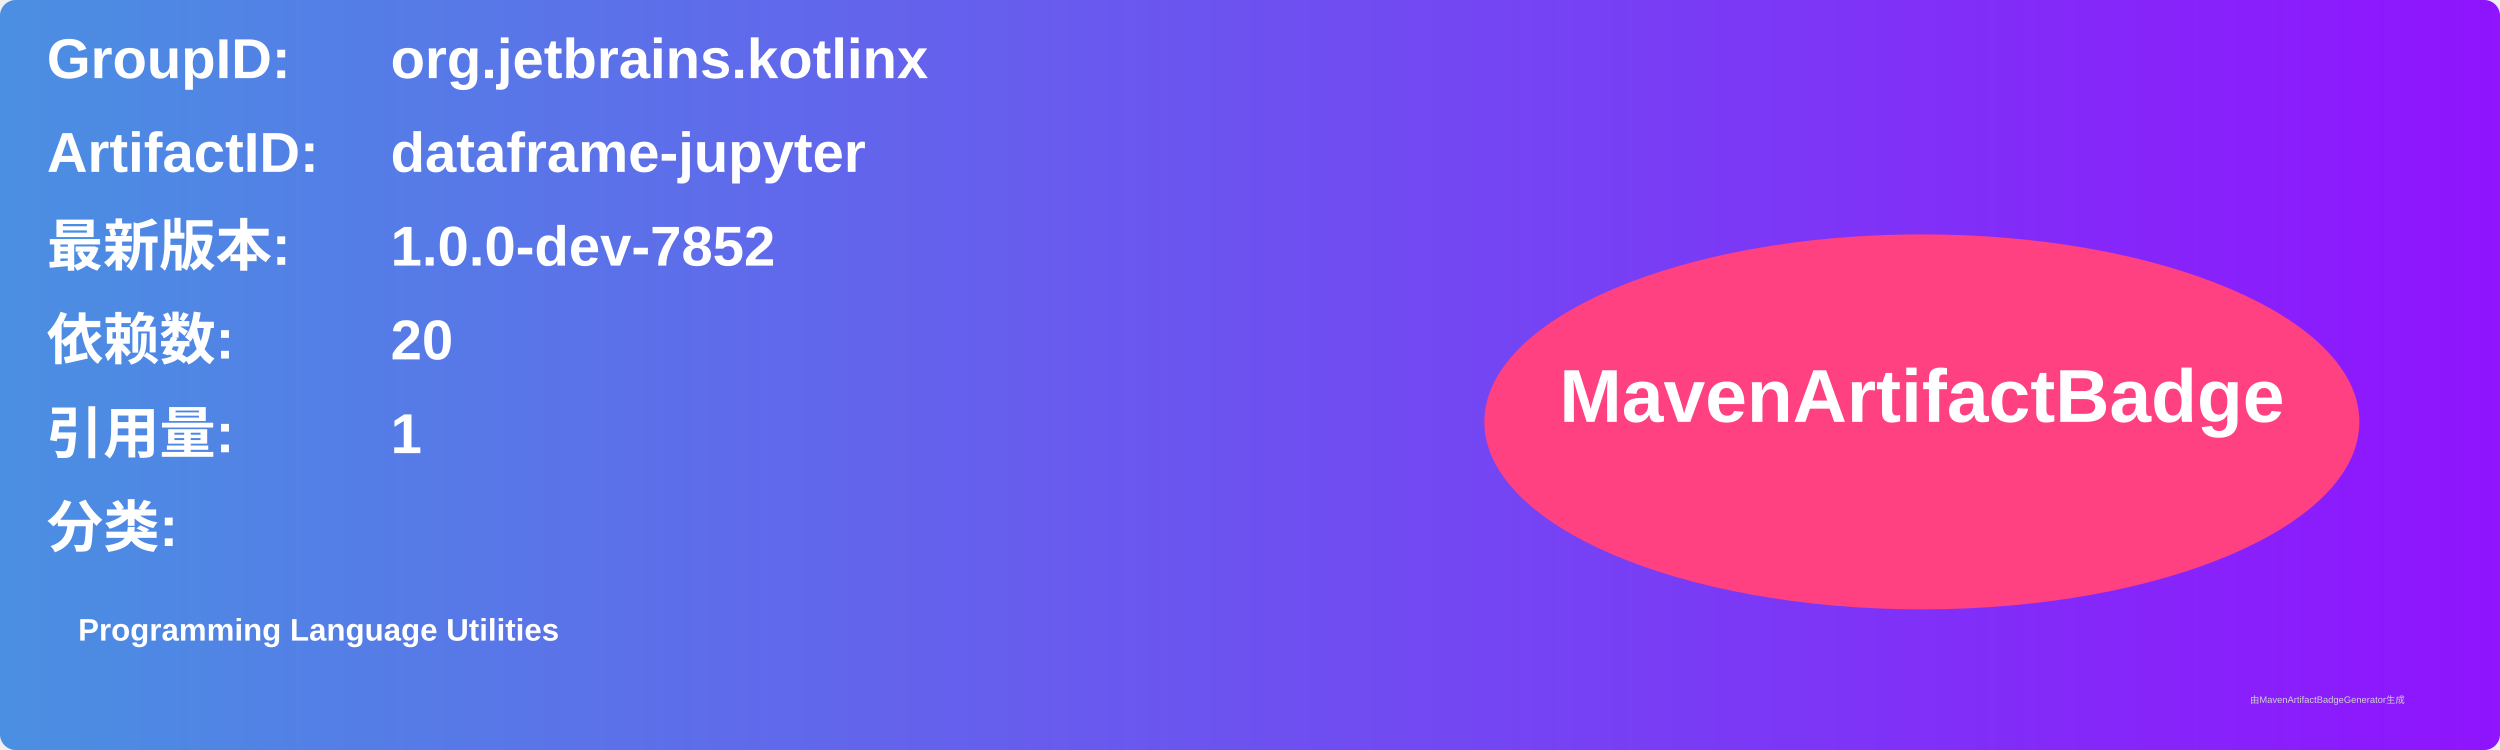
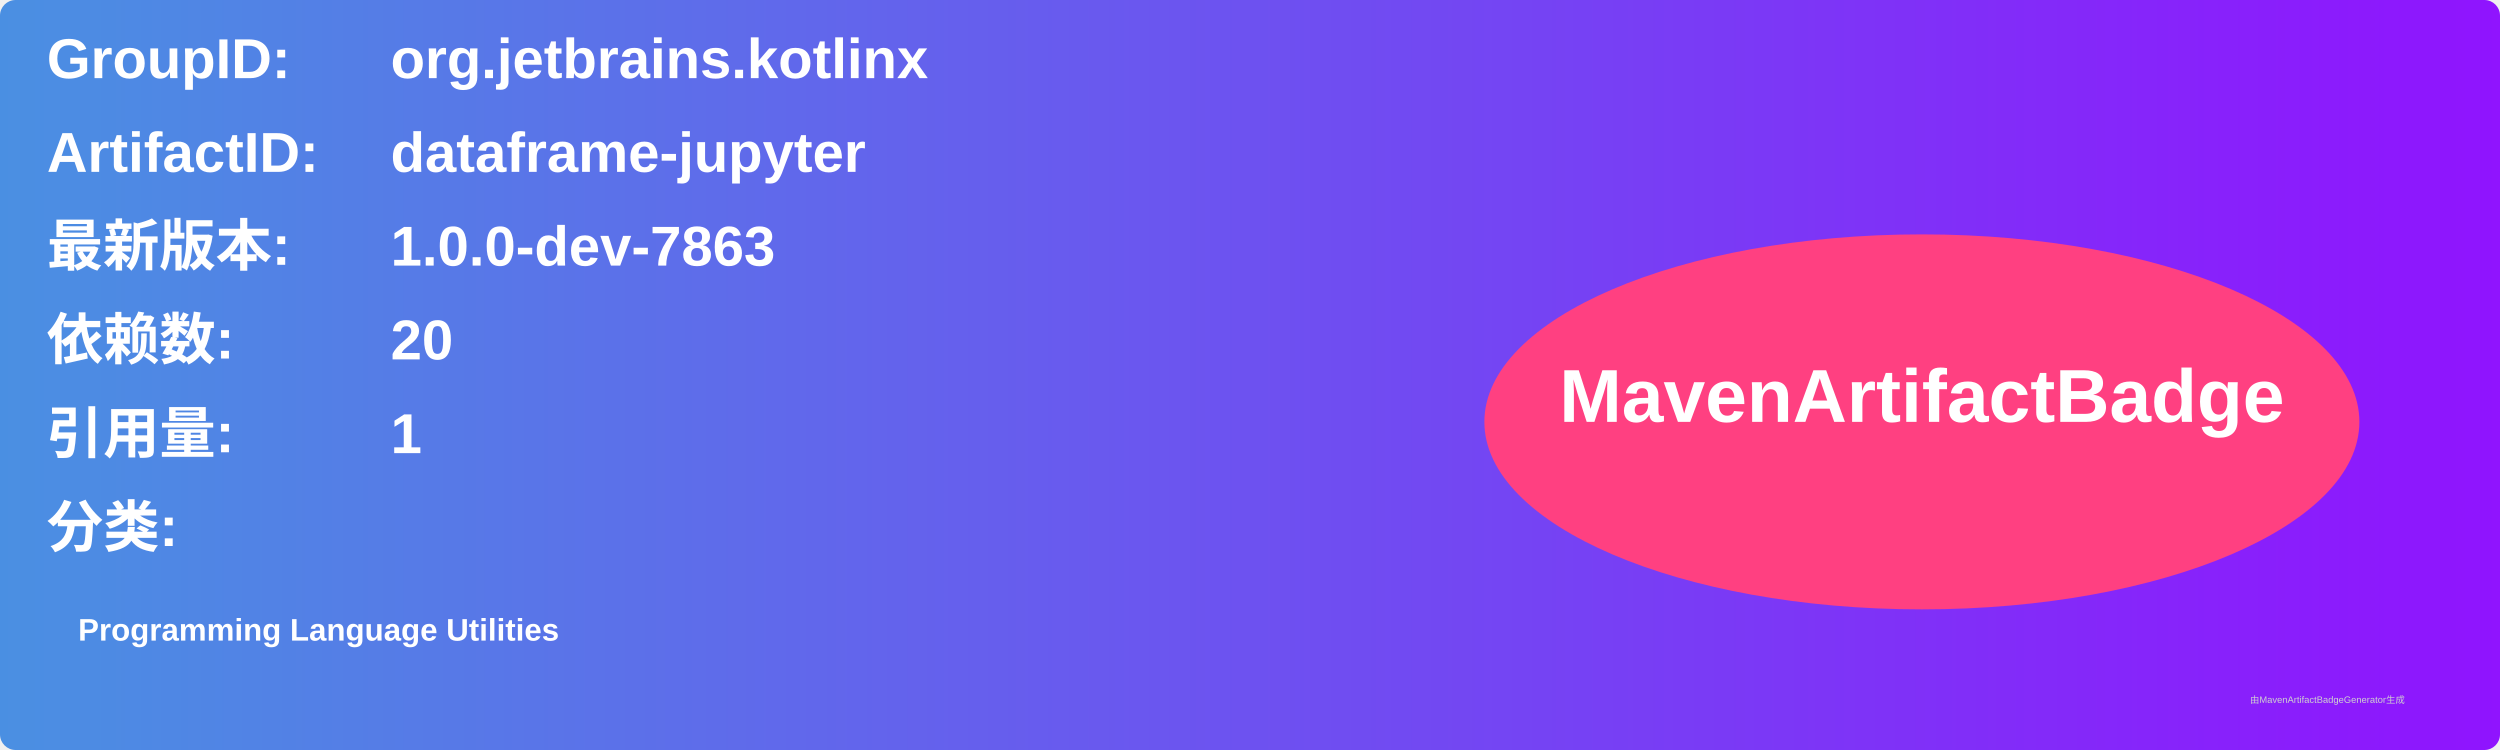
<svg xmlns="http://www.w3.org/2000/svg" width="800" height="240" viewBox="0 0 800 240">
  <linearGradient id="grad" x1="0%" y1="0%" x2="100%" y2="0%">
    <stop offset="0%" stop-color="#4a90e2" />
    <stop offset="100%" stop-color="#9013fe" />
  </linearGradient>
  <rect width="100%" height="100%" rx="5" ry="5" fill="url(#grad)" />
  <g transform="translate(15, 15)">
    <text x="0" y="10" font-family="Arial" font-size="18" fill="white" font-weight="bold" width="260">GroupID:</text>
    <text x="110" y="10" font-family="Arial" font-size="18" fill="white" font-weight="bold" width="460">org.jetbrains.kotlinx</text>
    <text x="0" y="40" font-family="Arial" font-size="18" fill="white" font-weight="bold" width="260">ArtifactID:</text>
    <text x="110" y="40" font-family="Arial" font-size="18" fill="white" font-weight="bold" width="460">dataframe-jupyter</text>
    <text x="0" y="70" font-family="Arial" font-size="18" fill="white" font-weight="bold">最新版本:</text>
    <text x="110" y="70" font-family="Arial" font-size="18" fill="white" font-weight="bold">
-       <tspan font-weight="bold">1.0.0-dev-7852</tspan>
+       <tspan font-weight="bold">1.0.0-dev-7863</tspan>
    </text>
    <text x="0" y="100" font-family="Arial" font-size="18" fill="white" font-weight="bold">依赖数: </text>
    <text x="110" y="100" font-family="Arial" font-size="18" fill="white">
      <tspan font-weight="bold">20</tspan>
    </text>
    <text x="0" y="130" font-family="Arial" font-size="18" fill="white" font-weight="bold">引用量: </text>
    <text x="110" y="130" font-family="Arial" font-size="18" fill="white">
      <tspan font-weight="bold">1</tspan>
    </text>
    <text x="0" y="160" font-family="Arial" font-size="18" fill="white" font-weight="bold">分类:</text>
    <text x="10" y="190" font-family="Arial" font-size="10" fill="white">
      <tspan font-weight="bold">Programming Language Utilities</tspan>
    </text>
    <ellipse cx="600" cy="120" rx="140" ry="60" fill="#ff4081" />
    <text x="600" y="120" text-anchor="middle" font-family="Arial" font-size="24" fill="white" font-weight="bold">MavenArtifactBadge</text>
  </g>
  <text x="720" y="225" font-family="Arial" font-size="3" fill="#d0d0d0">由MavenArtifactBadgeGenerator生成</text>
</svg>
